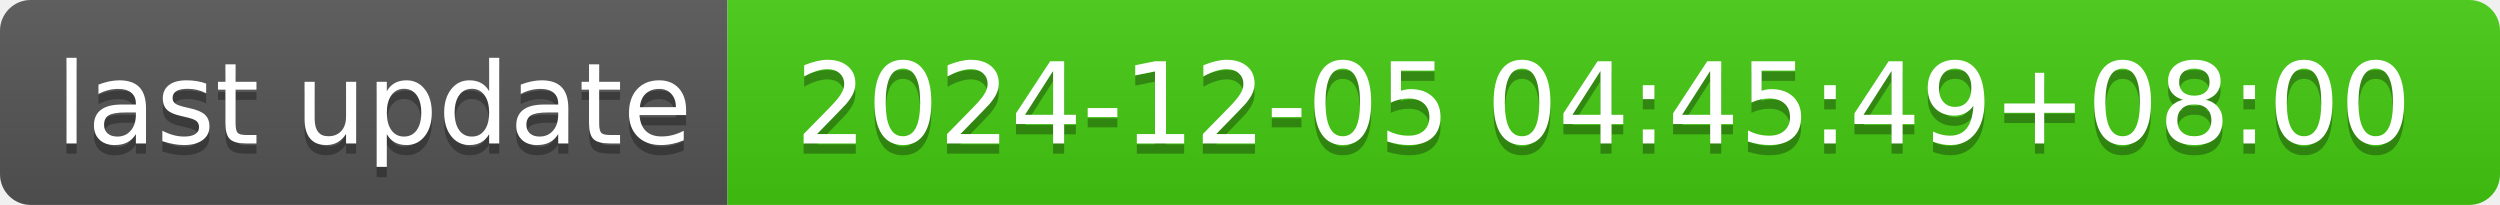
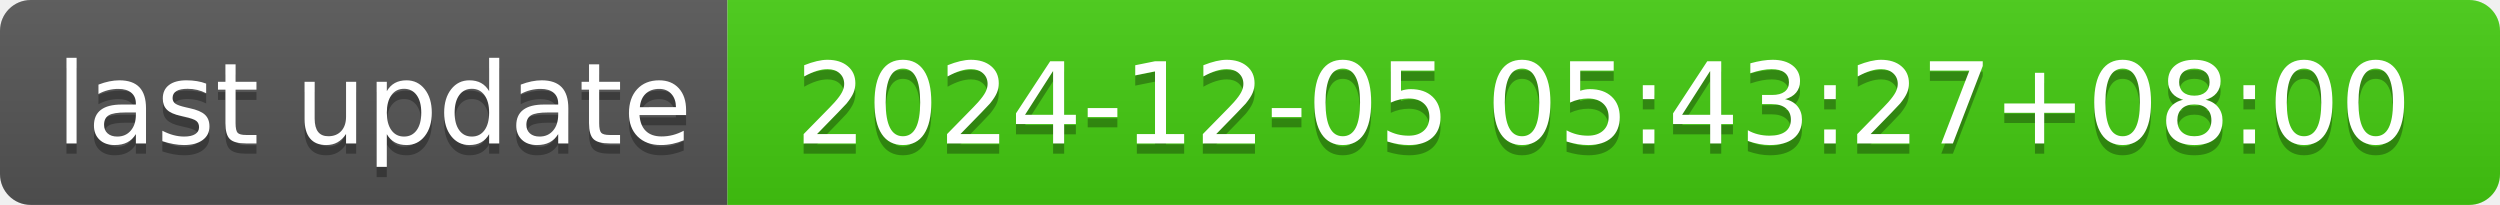
- <svg xmlns="http://www.w3.org/2000/svg" width="244" height="20" role="img" aria-label="last update: 2024-12-05 04:45:49+08:00">
+ <svg xmlns="http://www.w3.org/2000/svg" width="244" height="20" role="img" aria-label="last update: 2024-12-05 05:43:27+08:00">
  <linearGradient id="s" x2="0" y2="100%">
    <stop offset="0" stop-color="#bbb" stop-opacity=".1" />
    <stop offset="1" stop-opacity=".1" />
  </linearGradient>
  <clipPath id="r">
    <rect width="244" height="20" rx="3" fill="#fff" />
  </clipPath>
  <g clip-path="url(#r)">
    <rect width="71" height="20" fill="#555" />
    <rect x="71" width="173" height="20" fill="#4c1" />
    <rect width="244" height="20" fill="url(#s)" />
  </g>
  <g fill="#fff" text-anchor="middle" font-family="Verdana,Geneva,DejaVu Sans,sans-serif" text-rendering="geometricPrecision" font-size="110">
    <text aria-hidden="true" x="365" y="150" fill="#010101" fill-opacity=".3" transform="scale(.1)" textLength="610">last update</text>
    <text x="365" y="140" transform="scale(.1)" fill="#fff" textLength="610">last update</text>
-     <text aria-hidden="true" x="1565" y="150" fill="#010101" fill-opacity=".3" transform="scale(.1)" textLength="1630">2024-12-05 04:45:49+08:00</text>
-     <text x="1565" y="140" transform="scale(.1)" fill="#fff" textLength="1630">2024-12-05 04:45:49+08:00</text>
+     <text aria-hidden="true" x="1565" y="150" fill="#010101" fill-opacity=".3" transform="scale(.1)" textLength="1630">2024-12-05 05:43:27+08:00</text>
+     <text x="1565" y="140" transform="scale(.1)" fill="#fff" textLength="1630">2024-12-05 05:43:27+08:00</text>
  </g>
</svg>
